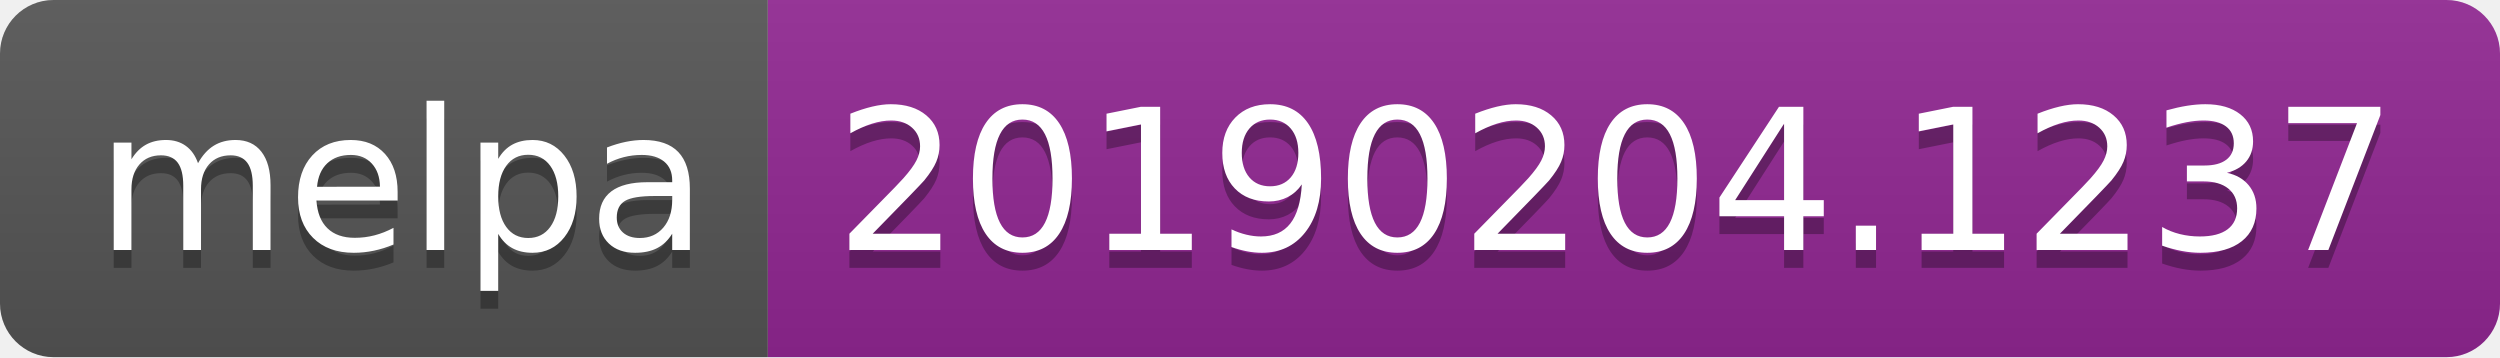
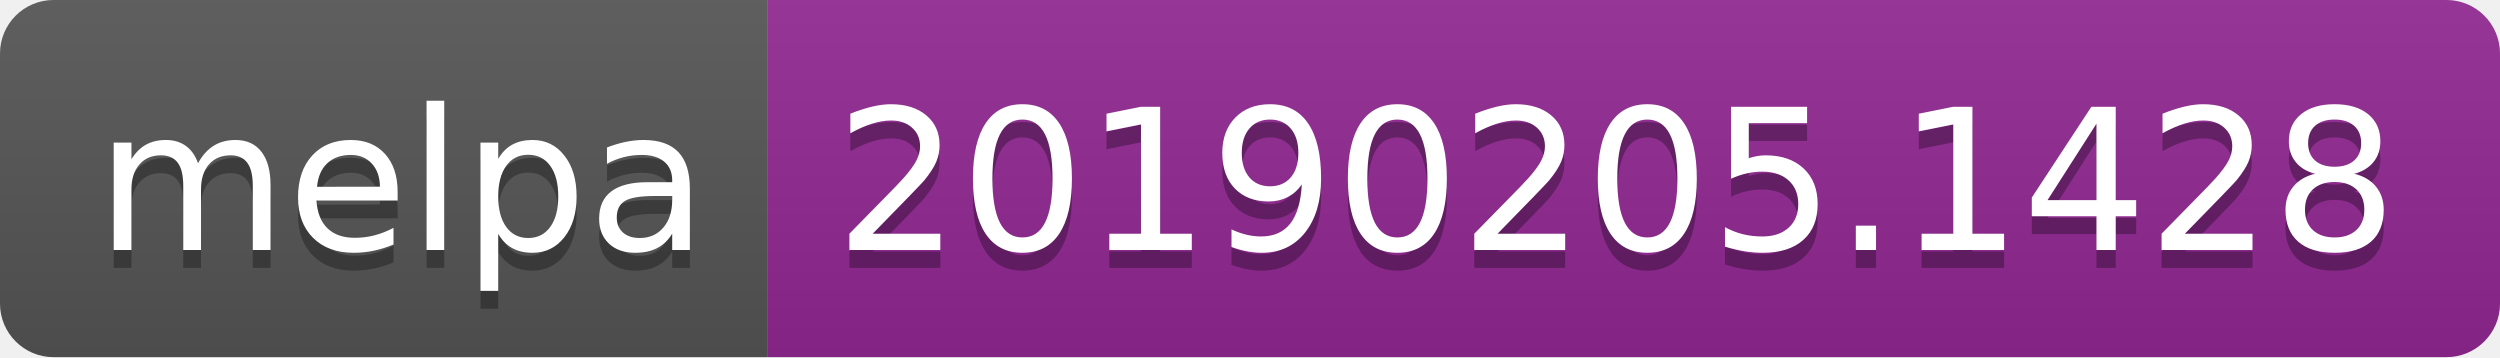
<svg xmlns="http://www.w3.org/2000/svg" width="140" height="20">
  <linearGradient id="b" x2="0" y2="100%">
    <stop offset="0" stop-color="#bbb" stop-opacity=".1" />
    <stop offset="1" stop-opacity=".1" />
  </linearGradient>
  <clipPath id="a">
    <rect width="140" height="20" rx="3" fill="#fff" />
  </clipPath>
  <g clip-path="url(#a)">
    <path fill="#555" d="M0 0h43v20H0z" />
    <path fill="#922793" d="M43 0h97v20H43z" />
    <path fill="url(#b)" d="M0 0h140v20H0z" />
  </g>
  <g fill="#fff" text-anchor="middle" font-family="DejaVu Sans,Verdana,Geneva,sans-serif" font-size="110">
    <text x="225" y="150" fill="#010101" fill-opacity=".3" transform="scale(.1)" textLength="330">melpa</text>
    <text x="225" y="140" transform="scale(.1)" textLength="330">melpa</text>
-     <text x="905" y="150" fill="#010101" fill-opacity=".3" transform="scale(.1)" textLength="870">20190204.1237</text>
-     <text x="905" y="140" transform="scale(.1)" textLength="870">20190204.1237</text>
+     <text x="905" y="150" fill="#010101" fill-opacity=".3" transform="scale(.1)" textLength="870">20190205.1428</text>
+     <text x="905" y="140" transform="scale(.1)" textLength="870">20190205.1428</text>
  </g>
</svg>
